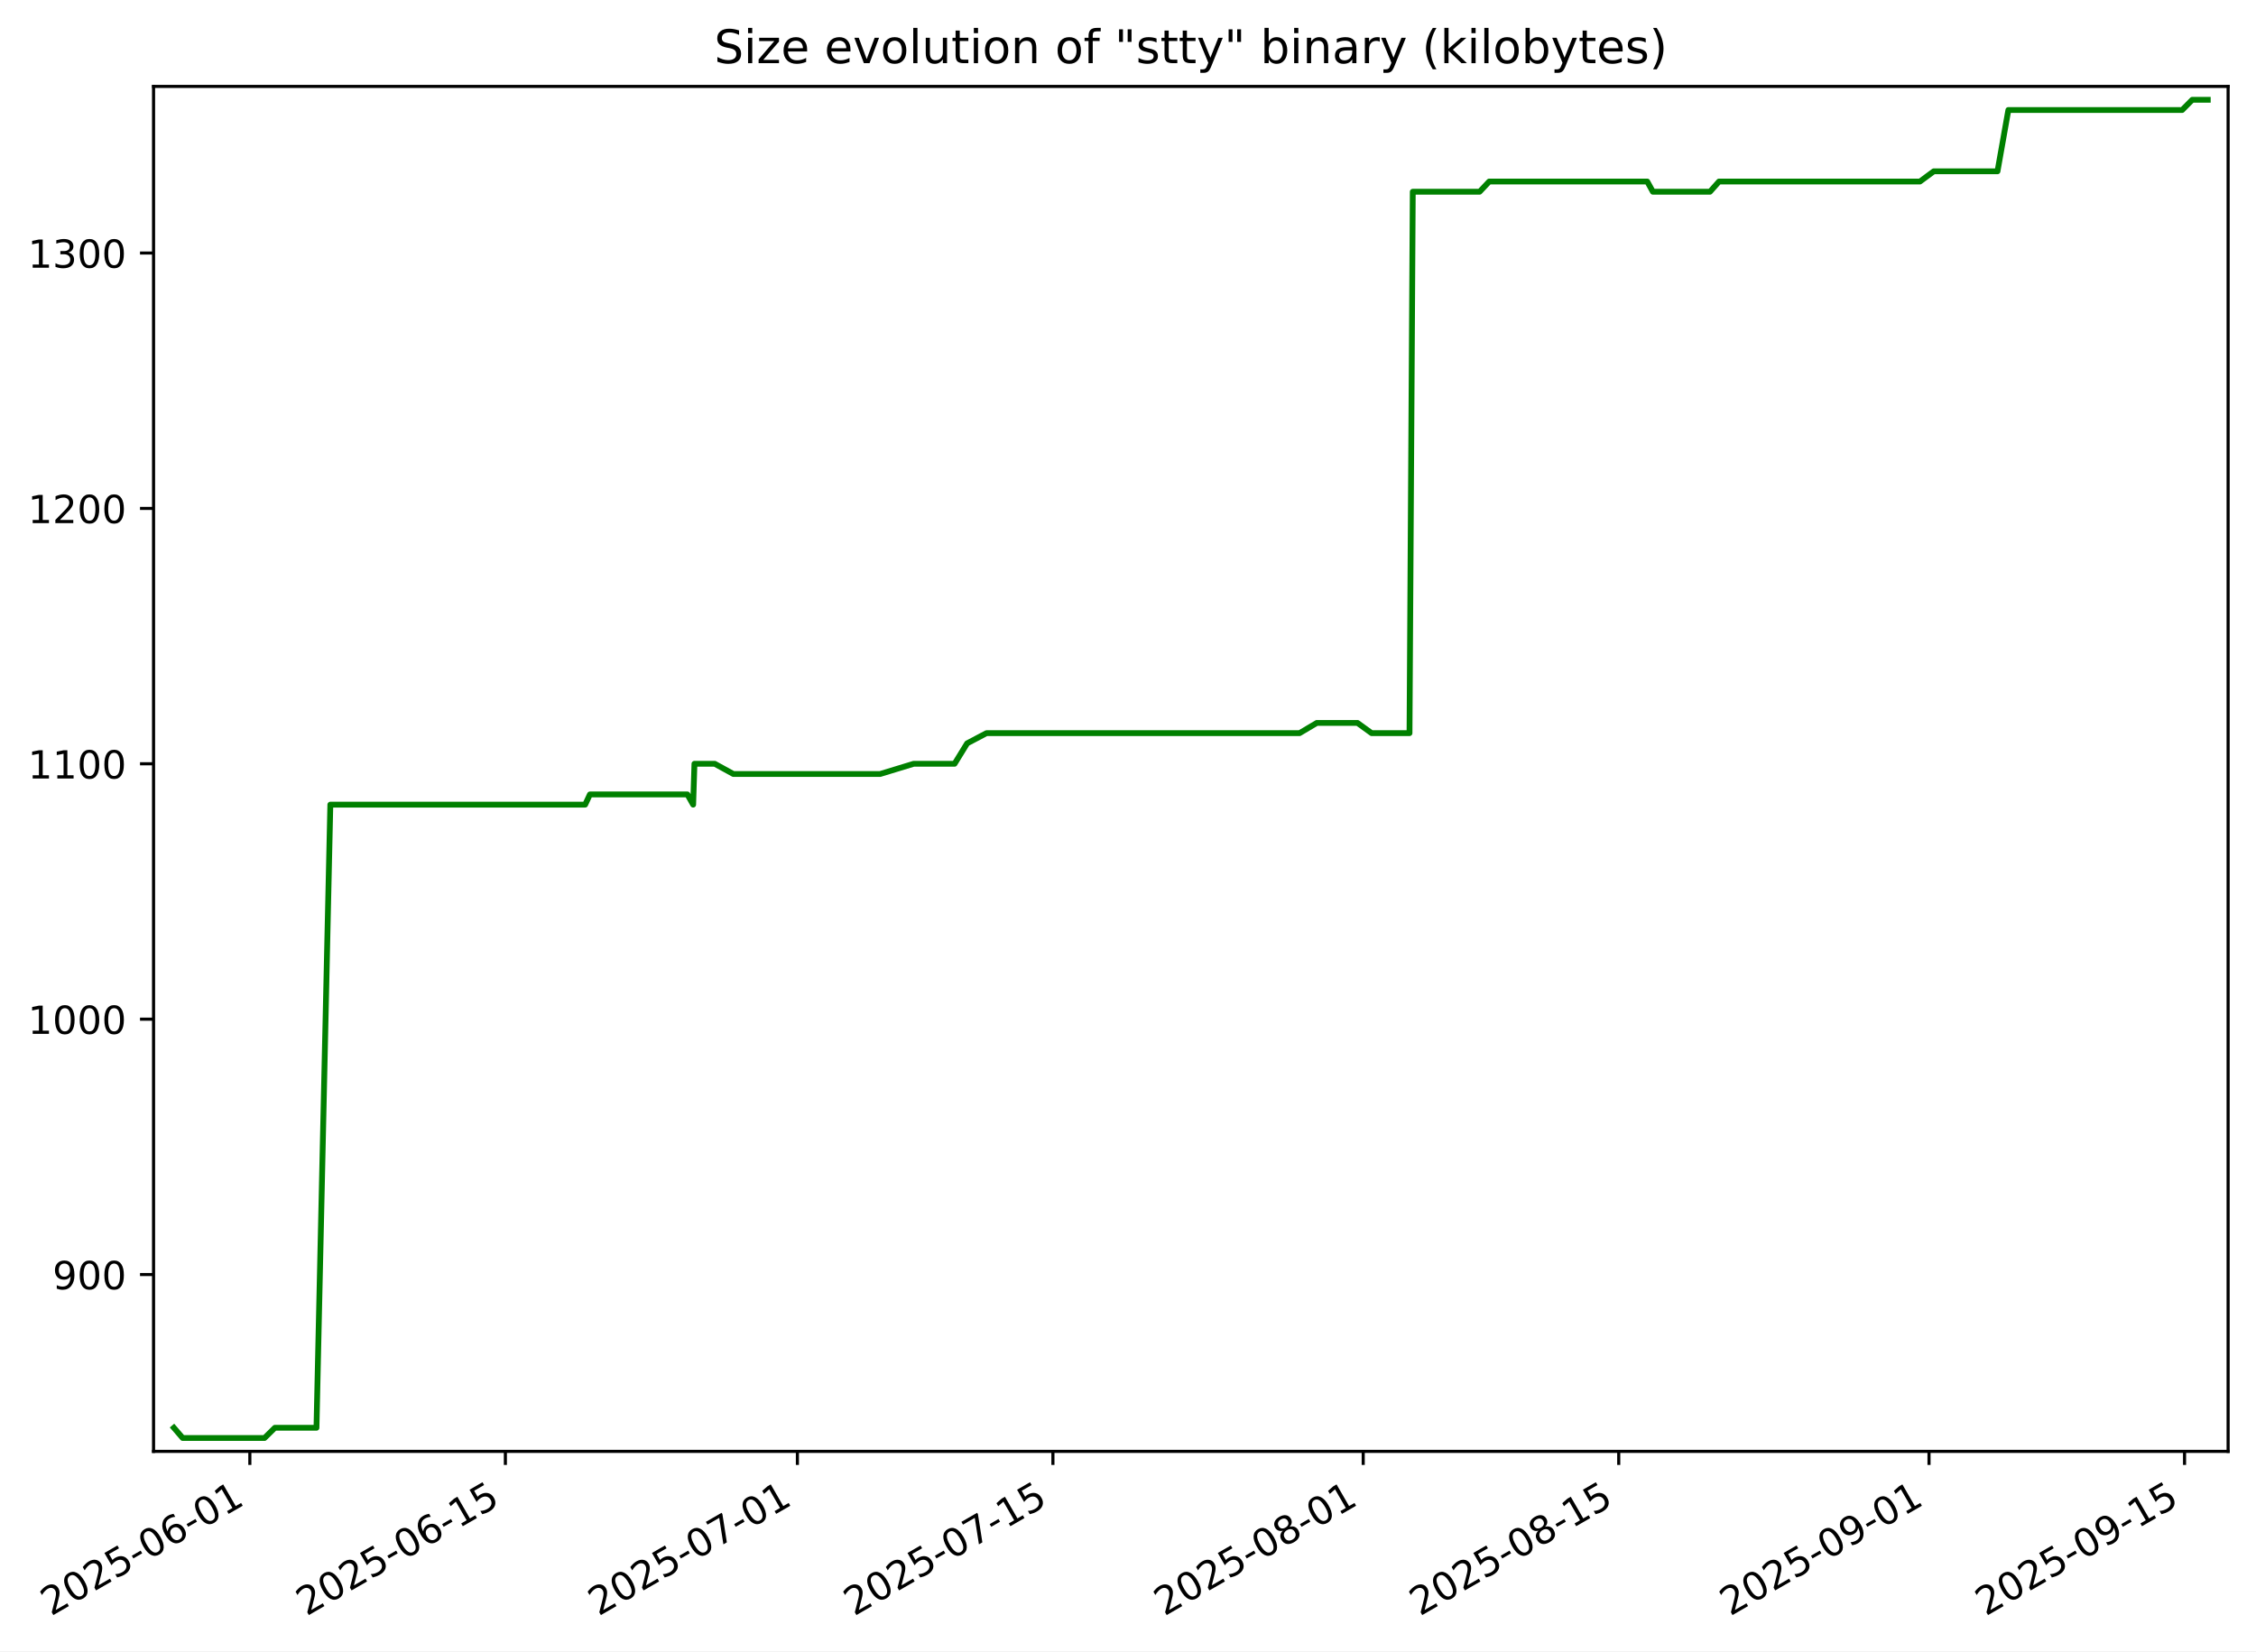
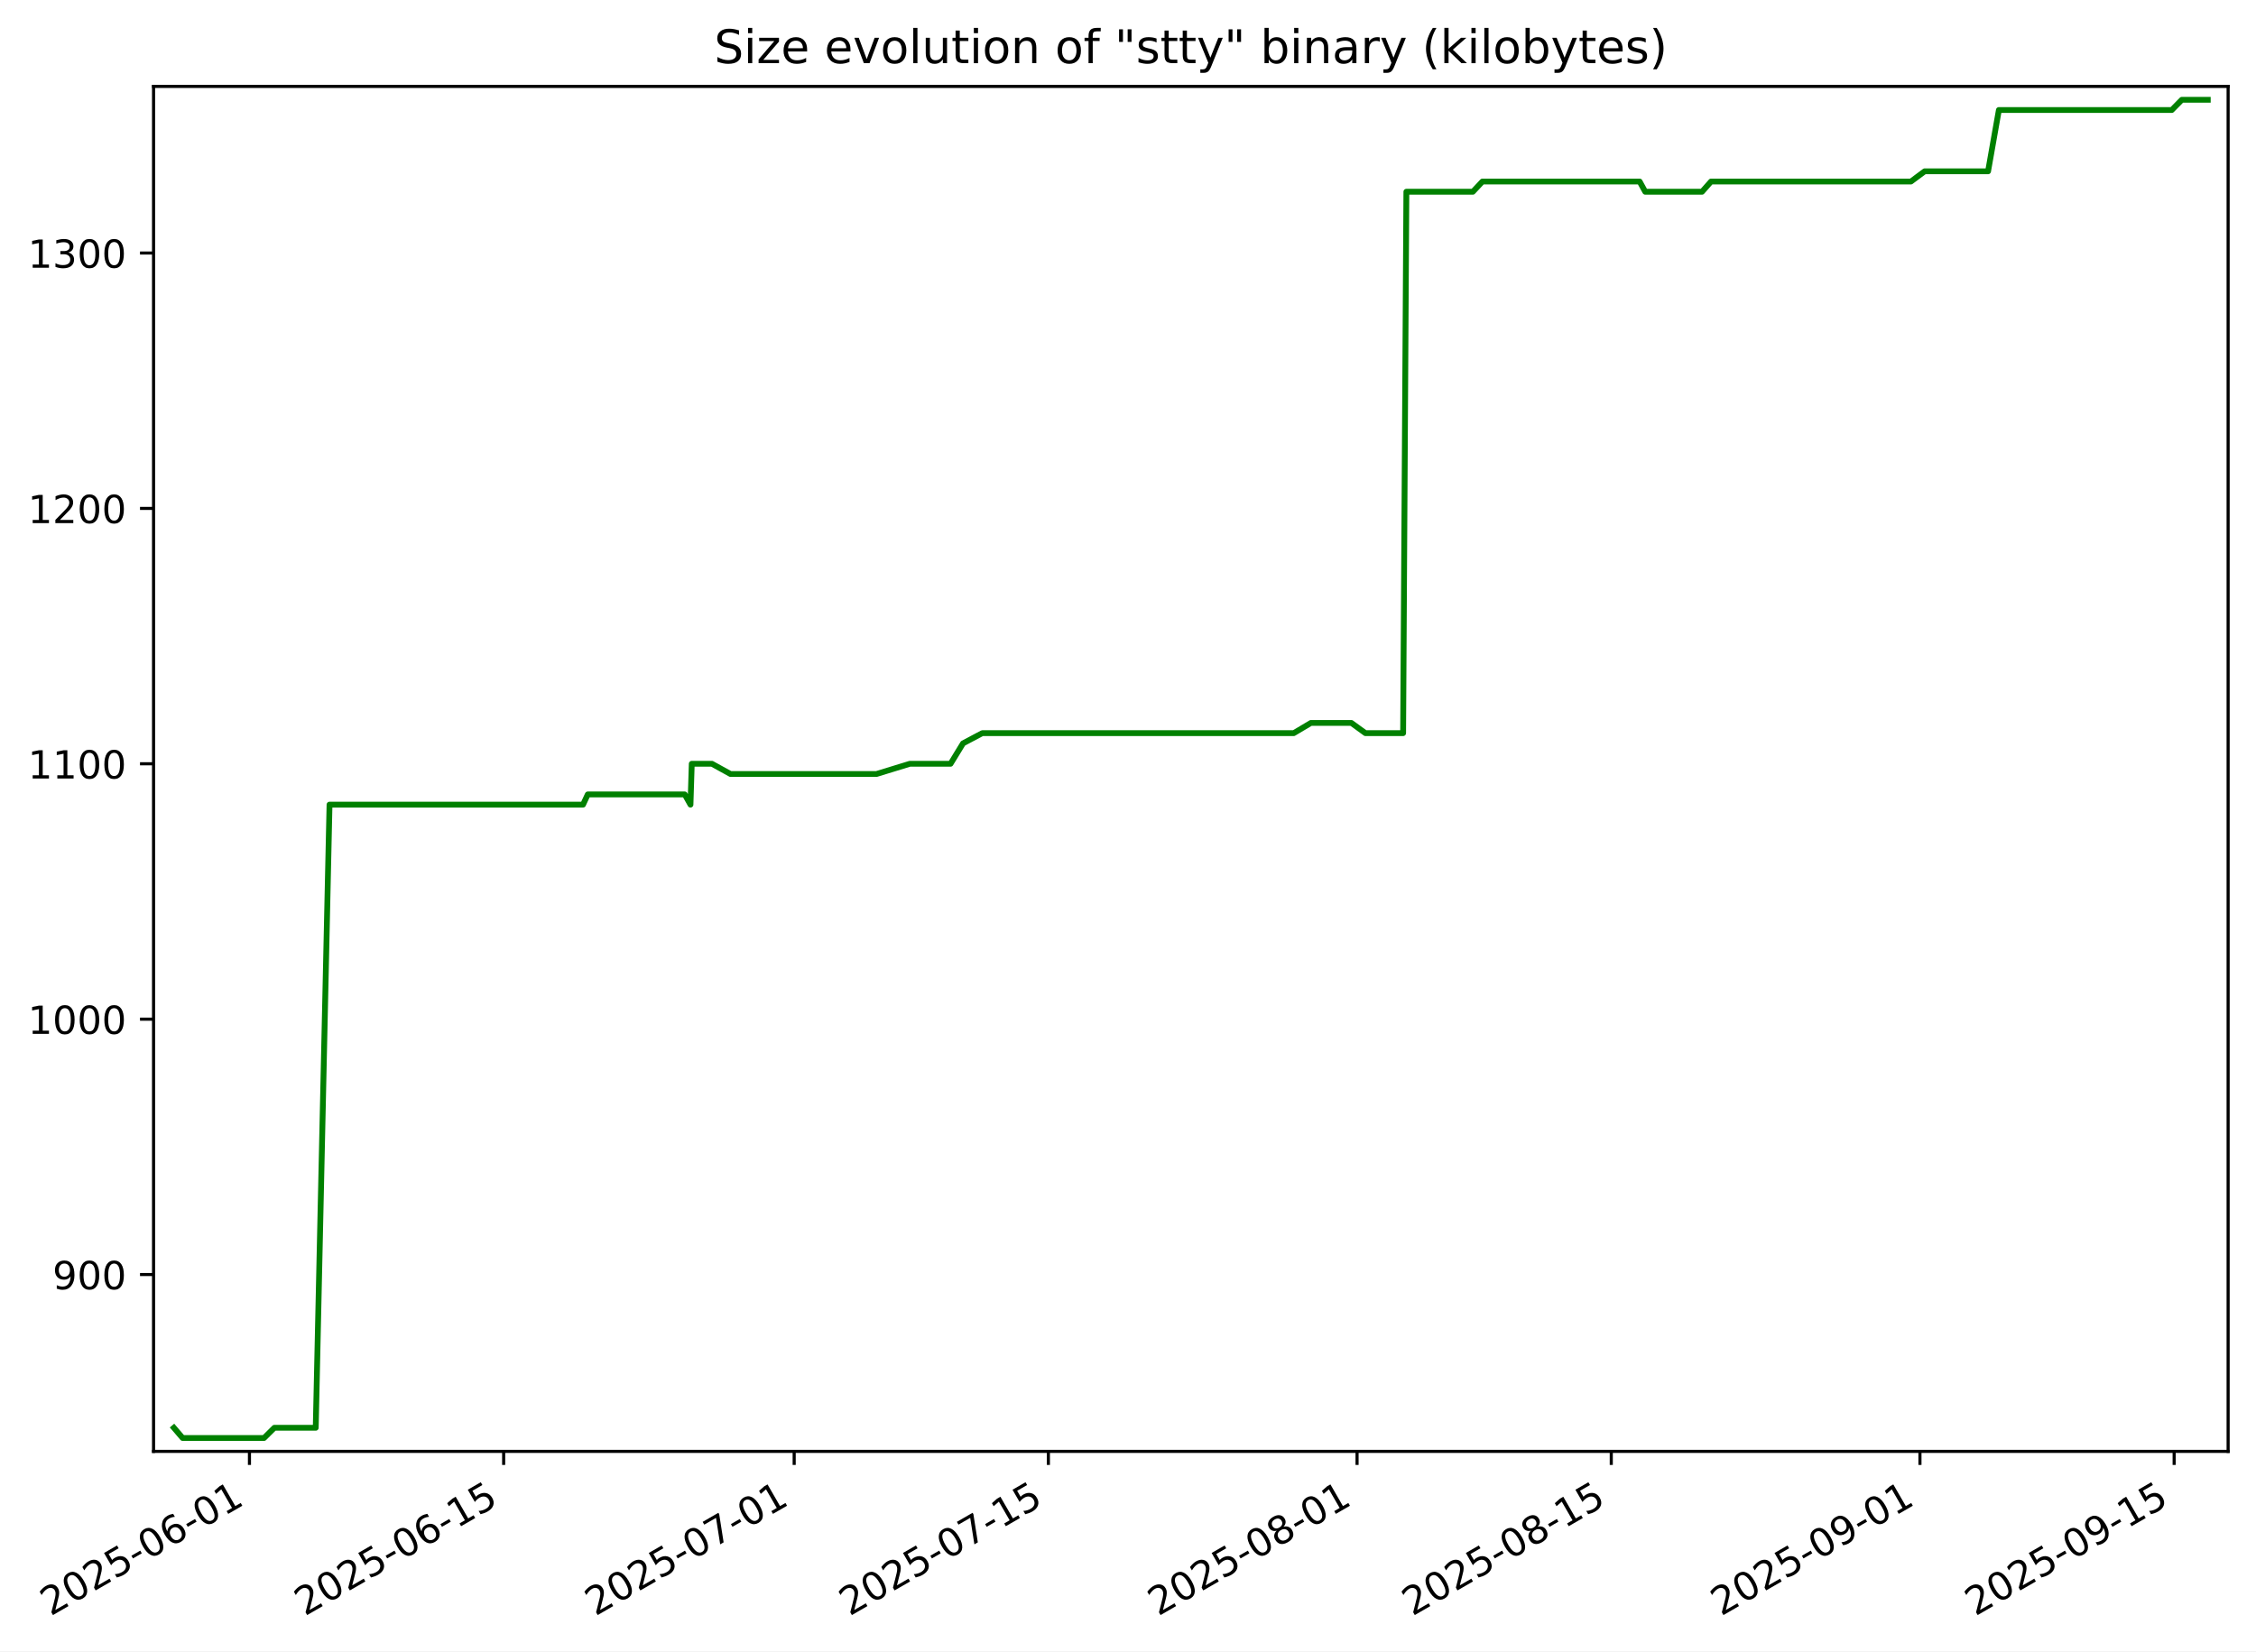
<svg xmlns="http://www.w3.org/2000/svg" xmlns:xlink="http://www.w3.org/1999/xlink" width="582.53pt" height="426.469pt" viewBox="0 0 582.53 426.469" version="1.1">
  <defs>
    <style type="text/css">*{stroke-linejoin: round; stroke-linecap: butt}</style>
  </defs>
  <g id="figure_1">
    <g id="patch_1">
      <path d="M -0 426.469  L 582.53 426.469  L 582.53 0  L -0 0  z " style="fill: #ffffff" />
    </g>
    <g id="axes_1">
      <g id="patch_2">
        <path d="M 39.65 374.83  L 575.33 374.83  L 575.33 22.318  L 39.65 22.318  z " style="fill: #ffffff" />
      </g>
      <g id="matplotlib.axis_1">
        <g id="xtick_1">
          <g id="line2d_1">
            <defs>
-               <path id="m39a433d1b7" d="M 0 0  L 0 3.5  " style="stroke: #000000; stroke-width: 0.8" />
+               <path id="mf70e2e4131" d="M 0 0  L 0 3.5  " style="stroke: #000000; stroke-width: 0.8" />
            </defs>
            <g>
-               <use xlink:href="#m39a433d1b7" x="64.512" y="374.83" style="stroke: #000000; stroke-width: 0.8" />
+               <use xlink:href="#mf70e2e4131" x="64.411" y="374.83" style="stroke: #000000; stroke-width: 0.8" />
            </g>
          </g>
          <g id="text_1">
-             <g transform="translate(13.14299 417.4684) rotate(-30) scale(0.1 -0.1)">
+             <g transform="translate(13.04165 417.4684) rotate(-30) scale(0.1 -0.1)">
              <defs>
                <path id="DejaVuSans-32" d="M 1228 531  L 3431 531  L 3431 0  L 469 0  L 469 531  Q 828 903 1448 1529  Q 2069 2156 2228 2338  Q 2531 2678 2651 2914  Q 2772 3150 2772 3378  Q 2772 3750 2511 3984  Q 2250 4219 1831 4219  Q 1534 4219 1204 4116  Q 875 4013 500 3803  L 500 4441  Q 881 4594 1212 4672  Q 1544 4750 1819 4750  Q 2544 4750 2975 4387  Q 3406 4025 3406 3419  Q 3406 3131 3298 2873  Q 3191 2616 2906 2266  Q 2828 2175 2409 1742  Q 1991 1309 1228 531  z " transform="scale(0.015625)" />
                <path id="DejaVuSans-30" d="M 2034 4250  Q 1547 4250 1301 3770  Q 1056 3291 1056 2328  Q 1056 1369 1301 889  Q 1547 409 2034 409  Q 2525 409 2770 889  Q 3016 1369 3016 2328  Q 3016 3291 2770 3770  Q 2525 4250 2034 4250  z M 2034 4750  Q 2819 4750 3233 4129  Q 3647 3509 3647 2328  Q 3647 1150 3233 529  Q 2819 -91 2034 -91  Q 1250 -91 836 529  Q 422 1150 422 2328  Q 422 3509 836 4129  Q 1250 4750 2034 4750  z " transform="scale(0.015625)" />
                <path id="DejaVuSans-35" d="M 691 4666  L 3169 4666  L 3169 4134  L 1269 4134  L 1269 2991  Q 1406 3038 1543 3061  Q 1681 3084 1819 3084  Q 2600 3084 3056 2656  Q 3513 2228 3513 1497  Q 3513 744 3044 326  Q 2575 -91 1722 -91  Q 1428 -91 1123 -41  Q 819 9 494 109  L 494 744  Q 775 591 1075 516  Q 1375 441 1709 441  Q 2250 441 2565 725  Q 2881 1009 2881 1497  Q 2881 1984 2565 2268  Q 2250 2553 1709 2553  Q 1456 2553 1204 2497  Q 953 2441 691 2322  L 691 4666  z " transform="scale(0.015625)" />
                <path id="DejaVuSans-2d" d="M 313 2009  L 1997 2009  L 1997 1497  L 313 1497  L 313 2009  z " transform="scale(0.015625)" />
                <path id="DejaVuSans-36" d="M 2113 2584  Q 1688 2584 1439 2293  Q 1191 2003 1191 1497  Q 1191 994 1439 701  Q 1688 409 2113 409  Q 2538 409 2786 701  Q 3034 994 3034 1497  Q 3034 2003 2786 2293  Q 2538 2584 2113 2584  z M 3366 4563  L 3366 3988  Q 3128 4100 2886 4159  Q 2644 4219 2406 4219  Q 1781 4219 1451 3797  Q 1122 3375 1075 2522  Q 1259 2794 1537 2939  Q 1816 3084 2150 3084  Q 2853 3084 3261 2657  Q 3669 2231 3669 1497  Q 3669 778 3244 343  Q 2819 -91 2113 -91  Q 1303 -91 875 529  Q 447 1150 447 2328  Q 447 3434 972 4092  Q 1497 4750 2381 4750  Q 2619 4750 2861 4703  Q 3103 4656 3366 4563  z " transform="scale(0.015625)" />
                <path id="DejaVuSans-31" d="M 794 531  L 1825 531  L 1825 4091  L 703 3866  L 703 4441  L 1819 4666  L 2450 4666  L 2450 531  L 3481 531  L 3481 0  L 794 0  L 794 531  z " transform="scale(0.015625)" />
              </defs>
              <use xlink:href="#DejaVuSans-32" />
              <use xlink:href="#DejaVuSans-30" x="63.623" />
              <use xlink:href="#DejaVuSans-32" x="127.246" />
              <use xlink:href="#DejaVuSans-35" x="190.869" />
              <use xlink:href="#DejaVuSans-2d" x="254.492" />
              <use xlink:href="#DejaVuSans-30" x="290.576" />
              <use xlink:href="#DejaVuSans-36" x="354.199" />
              <use xlink:href="#DejaVuSans-2d" x="417.822" />
              <use xlink:href="#DejaVuSans-30" x="453.906" />
              <use xlink:href="#DejaVuSans-31" x="517.529" />
            </g>
          </g>
        </g>
        <g id="xtick_2">
          <g id="line2d_2">
            <g>
-               <use xlink:href="#m39a433d1b7" x="130.493" y="374.83" style="stroke: #000000; stroke-width: 0.8" />
+               <use xlink:href="#mf70e2e4131" x="130.051" y="374.83" style="stroke: #000000; stroke-width: 0.8" />
            </g>
          </g>
          <g id="text_2">
-             <g transform="translate(79.12338 417.4684) rotate(-30) scale(0.1 -0.1)">
+             <g transform="translate(78.68107 417.4684) rotate(-30) scale(0.1 -0.1)">
              <use xlink:href="#DejaVuSans-32" />
              <use xlink:href="#DejaVuSans-30" x="63.623" />
              <use xlink:href="#DejaVuSans-32" x="127.246" />
              <use xlink:href="#DejaVuSans-35" x="190.869" />
              <use xlink:href="#DejaVuSans-2d" x="254.492" />
              <use xlink:href="#DejaVuSans-30" x="290.576" />
              <use xlink:href="#DejaVuSans-36" x="354.199" />
              <use xlink:href="#DejaVuSans-2d" x="417.822" />
              <use xlink:href="#DejaVuSans-31" x="453.906" />
              <use xlink:href="#DejaVuSans-35" x="517.529" />
            </g>
          </g>
        </g>
        <g id="xtick_3">
          <g id="line2d_3">
            <g>
-               <use xlink:href="#m39a433d1b7" x="205.899" y="374.83" style="stroke: #000000; stroke-width: 0.8" />
+               <use xlink:href="#mf70e2e4131" x="205.067" y="374.83" style="stroke: #000000; stroke-width: 0.8" />
            </g>
          </g>
          <g id="text_3">
-             <g transform="translate(154.5295 417.4684) rotate(-30) scale(0.1 -0.1)">
+             <g transform="translate(153.6975 417.4684) rotate(-30) scale(0.1 -0.1)">
              <defs>
                <path id="DejaVuSans-37" d="M 525 4666  L 3525 4666  L 3525 4397  L 1831 0  L 1172 0  L 2766 4134  L 525 4134  L 525 4666  z " transform="scale(0.015625)" />
              </defs>
              <use xlink:href="#DejaVuSans-32" />
              <use xlink:href="#DejaVuSans-30" x="63.623" />
              <use xlink:href="#DejaVuSans-32" x="127.246" />
              <use xlink:href="#DejaVuSans-35" x="190.869" />
              <use xlink:href="#DejaVuSans-2d" x="254.492" />
              <use xlink:href="#DejaVuSans-30" x="290.576" />
              <use xlink:href="#DejaVuSans-37" x="354.199" />
              <use xlink:href="#DejaVuSans-2d" x="417.822" />
              <use xlink:href="#DejaVuSans-30" x="453.906" />
              <use xlink:href="#DejaVuSans-31" x="517.529" />
            </g>
          </g>
        </g>
        <g id="xtick_4">
          <g id="line2d_4">
            <g>
-               <use xlink:href="#m39a433d1b7" x="271.879" y="374.83" style="stroke: #000000; stroke-width: 0.8" />
+               <use xlink:href="#mf70e2e4131" x="270.706" y="374.83" style="stroke: #000000; stroke-width: 0.8" />
            </g>
          </g>
          <g id="text_4">
-             <g transform="translate(220.5099 417.4684) rotate(-30) scale(0.1 -0.1)">
+             <g transform="translate(219.337 417.4684) rotate(-30) scale(0.1 -0.1)">
              <use xlink:href="#DejaVuSans-32" />
              <use xlink:href="#DejaVuSans-30" x="63.623" />
              <use xlink:href="#DejaVuSans-32" x="127.246" />
              <use xlink:href="#DejaVuSans-35" x="190.869" />
              <use xlink:href="#DejaVuSans-2d" x="254.492" />
              <use xlink:href="#DejaVuSans-30" x="290.576" />
              <use xlink:href="#DejaVuSans-37" x="354.199" />
              <use xlink:href="#DejaVuSans-2d" x="417.822" />
              <use xlink:href="#DejaVuSans-31" x="453.906" />
              <use xlink:href="#DejaVuSans-35" x="517.529" />
            </g>
          </g>
        </g>
        <g id="xtick_5">
          <g id="line2d_5">
            <g>
-               <use xlink:href="#m39a433d1b7" x="351.998" y="374.83" style="stroke: #000000; stroke-width: 0.8" />
+               <use xlink:href="#mf70e2e4131" x="350.411" y="374.83" style="stroke: #000000; stroke-width: 0.8" />
            </g>
          </g>
          <g id="text_5">
-             <g transform="translate(300.629 417.4684) rotate(-30) scale(0.1 -0.1)">
+             <g transform="translate(299.042 417.4684) rotate(-30) scale(0.1 -0.1)">
              <defs>
                <path id="DejaVuSans-38" d="M 2034 2216  Q 1584 2216 1326 1975  Q 1069 1734 1069 1313  Q 1069 891 1326 650  Q 1584 409 2034 409  Q 2484 409 2743 651  Q 3003 894 3003 1313  Q 3003 1734 2745 1975  Q 2488 2216 2034 2216  z M 1403 2484  Q 997 2584 770 2862  Q 544 3141 544 3541  Q 544 4100 942 4425  Q 1341 4750 2034 4750  Q 2731 4750 3128 4425  Q 3525 4100 3525 3541  Q 3525 3141 3298 2862  Q 3072 2584 2669 2484  Q 3125 2378 3379 2068  Q 3634 1759 3634 1313  Q 3634 634 3220 271  Q 2806 -91 2034 -91  Q 1263 -91 848 271  Q 434 634 434 1313  Q 434 1759 690 2068  Q 947 2378 1403 2484  z M 1172 3481  Q 1172 3119 1398 2916  Q 1625 2713 2034 2713  Q 2441 2713 2670 2916  Q 2900 3119 2900 3481  Q 2900 3844 2670 4047  Q 2441 4250 2034 4250  Q 1625 4250 1398 4047  Q 1172 3844 1172 3481  z " transform="scale(0.015625)" />
              </defs>
              <use xlink:href="#DejaVuSans-32" />
              <use xlink:href="#DejaVuSans-30" x="63.623" />
              <use xlink:href="#DejaVuSans-32" x="127.246" />
              <use xlink:href="#DejaVuSans-35" x="190.869" />
              <use xlink:href="#DejaVuSans-2d" x="254.492" />
              <use xlink:href="#DejaVuSans-30" x="290.576" />
              <use xlink:href="#DejaVuSans-38" x="354.199" />
              <use xlink:href="#DejaVuSans-2d" x="417.822" />
              <use xlink:href="#DejaVuSans-30" x="453.906" />
              <use xlink:href="#DejaVuSans-31" x="517.529" />
            </g>
          </g>
        </g>
        <g id="xtick_6">
          <g id="line2d_6">
            <g>
-               <use xlink:href="#m39a433d1b7" x="417.979" y="374.83" style="stroke: #000000; stroke-width: 0.8" />
+               <use xlink:href="#mf70e2e4131" x="416.051" y="374.83" style="stroke: #000000; stroke-width: 0.8" />
            </g>
          </g>
          <g id="text_6">
-             <g transform="translate(366.6094 417.4684) rotate(-30) scale(0.1 -0.1)">
+             <g transform="translate(364.6814 417.4684) rotate(-30) scale(0.1 -0.1)">
              <use xlink:href="#DejaVuSans-32" />
              <use xlink:href="#DejaVuSans-30" x="63.623" />
              <use xlink:href="#DejaVuSans-32" x="127.246" />
              <use xlink:href="#DejaVuSans-35" x="190.869" />
              <use xlink:href="#DejaVuSans-2d" x="254.492" />
              <use xlink:href="#DejaVuSans-30" x="290.576" />
              <use xlink:href="#DejaVuSans-38" x="354.199" />
              <use xlink:href="#DejaVuSans-2d" x="417.822" />
              <use xlink:href="#DejaVuSans-31" x="453.906" />
              <use xlink:href="#DejaVuSans-35" x="517.529" />
            </g>
          </g>
        </g>
        <g id="xtick_7">
          <g id="line2d_7">
            <g>
-               <use xlink:href="#m39a433d1b7" x="498.098" y="374.83" style="stroke: #000000; stroke-width: 0.8" />
+               <use xlink:href="#mf70e2e4131" x="495.756" y="374.83" style="stroke: #000000; stroke-width: 0.8" />
            </g>
          </g>
          <g id="text_7">
-             <g transform="translate(446.7284 417.4684) rotate(-30) scale(0.1 -0.1)">
+             <g transform="translate(444.3864 417.4684) rotate(-30) scale(0.1 -0.1)">
              <defs>
                <path id="DejaVuSans-39" d="M 703 97  L 703 672  Q 941 559 1184 500  Q 1428 441 1663 441  Q 2288 441 2617 861  Q 2947 1281 2994 2138  Q 2813 1869 2534 1725  Q 2256 1581 1919 1581  Q 1219 1581 811 2004  Q 403 2428 403 3163  Q 403 3881 828 4315  Q 1253 4750 1959 4750  Q 2769 4750 3195 4129  Q 3622 3509 3622 2328  Q 3622 1225 3098 567  Q 2575 -91 1691 -91  Q 1453 -91 1209 -44  Q 966 3 703 97  z M 1959 2075  Q 2384 2075 2632 2365  Q 2881 2656 2881 3163  Q 2881 3666 2632 3958  Q 2384 4250 1959 4250  Q 1534 4250 1286 3958  Q 1038 3666 1038 3163  Q 1038 2656 1286 2365  Q 1534 2075 1959 2075  z " transform="scale(0.015625)" />
              </defs>
              <use xlink:href="#DejaVuSans-32" />
              <use xlink:href="#DejaVuSans-30" x="63.623" />
              <use xlink:href="#DejaVuSans-32" x="127.246" />
              <use xlink:href="#DejaVuSans-35" x="190.869" />
              <use xlink:href="#DejaVuSans-2d" x="254.492" />
              <use xlink:href="#DejaVuSans-30" x="290.576" />
              <use xlink:href="#DejaVuSans-39" x="354.199" />
              <use xlink:href="#DejaVuSans-2d" x="417.822" />
              <use xlink:href="#DejaVuSans-30" x="453.906" />
              <use xlink:href="#DejaVuSans-31" x="517.529" />
            </g>
          </g>
        </g>
        <g id="xtick_8">
          <g id="line2d_8">
            <g>
-               <use xlink:href="#m39a433d1b7" x="564.078" y="374.83" style="stroke: #000000; stroke-width: 0.8" />
+               <use xlink:href="#mf70e2e4131" x="561.395" y="374.83" style="stroke: #000000; stroke-width: 0.8" />
            </g>
          </g>
          <g id="text_8">
-             <g transform="translate(512.7088 417.4684) rotate(-30) scale(0.1 -0.1)">
+             <g transform="translate(510.0258 417.4684) rotate(-30) scale(0.1 -0.1)">
              <use xlink:href="#DejaVuSans-32" />
              <use xlink:href="#DejaVuSans-30" x="63.623" />
              <use xlink:href="#DejaVuSans-32" x="127.246" />
              <use xlink:href="#DejaVuSans-35" x="190.869" />
              <use xlink:href="#DejaVuSans-2d" x="254.492" />
              <use xlink:href="#DejaVuSans-30" x="290.576" />
              <use xlink:href="#DejaVuSans-39" x="354.199" />
              <use xlink:href="#DejaVuSans-2d" x="417.822" />
              <use xlink:href="#DejaVuSans-31" x="453.906" />
              <use xlink:href="#DejaVuSans-35" x="517.529" />
            </g>
          </g>
        </g>
      </g>
      <g id="matplotlib.axis_2">
        <g id="ytick_1">
          <g id="line2d_9">
            <defs>
-               <path id="mb02d196bd2" d="M 0 0  L -3.5 0  " style="stroke: #000000; stroke-width: 0.8" />
+               <path id="m2237497258" d="M 0 0  L -3.5 0  " style="stroke: #000000; stroke-width: 0.8" />
            </defs>
            <g>
-               <use xlink:href="#mb02d196bd2" x="39.65" y="329.163" style="stroke: #000000; stroke-width: 0.8" />
+               <use xlink:href="#m2237497258" x="39.65" y="329.163" style="stroke: #000000; stroke-width: 0.8" />
            </g>
          </g>
          <g id="text_9">
            <g transform="translate(13.5625 332.9627) scale(0.1 -0.1)">
              <use xlink:href="#DejaVuSans-39" />
              <use xlink:href="#DejaVuSans-30" x="63.623" />
              <use xlink:href="#DejaVuSans-30" x="127.246" />
            </g>
          </g>
        </g>
        <g id="ytick_2">
          <g id="line2d_10">
            <g>
-               <use xlink:href="#mb02d196bd2" x="39.65" y="263.209" style="stroke: #000000; stroke-width: 0.8" />
+               <use xlink:href="#m2237497258" x="39.65" y="263.209" style="stroke: #000000; stroke-width: 0.8" />
            </g>
          </g>
          <g id="text_10">
            <g transform="translate(7.2 267.0085) scale(0.1 -0.1)">
              <use xlink:href="#DejaVuSans-31" />
              <use xlink:href="#DejaVuSans-30" x="63.623" />
              <use xlink:href="#DejaVuSans-30" x="127.246" />
              <use xlink:href="#DejaVuSans-30" x="190.869" />
            </g>
          </g>
        </g>
        <g id="ytick_3">
          <g id="line2d_11">
            <g>
-               <use xlink:href="#mb02d196bd2" x="39.65" y="197.255" style="stroke: #000000; stroke-width: 0.8" />
+               <use xlink:href="#m2237497258" x="39.65" y="197.255" style="stroke: #000000; stroke-width: 0.8" />
            </g>
          </g>
          <g id="text_11">
            <g transform="translate(7.2 201.0543) scale(0.1 -0.1)">
              <use xlink:href="#DejaVuSans-31" />
              <use xlink:href="#DejaVuSans-31" x="63.623" />
              <use xlink:href="#DejaVuSans-30" x="127.246" />
              <use xlink:href="#DejaVuSans-30" x="190.869" />
            </g>
          </g>
        </g>
        <g id="ytick_4">
          <g id="line2d_12">
            <g>
-               <use xlink:href="#mb02d196bd2" x="39.65" y="131.301" style="stroke: #000000; stroke-width: 0.8" />
+               <use xlink:href="#m2237497258" x="39.65" y="131.301" style="stroke: #000000; stroke-width: 0.8" />
            </g>
          </g>
          <g id="text_12">
            <g transform="translate(7.2 135.1001) scale(0.1 -0.1)">
              <use xlink:href="#DejaVuSans-31" />
              <use xlink:href="#DejaVuSans-32" x="63.623" />
              <use xlink:href="#DejaVuSans-30" x="127.246" />
              <use xlink:href="#DejaVuSans-30" x="190.869" />
            </g>
          </g>
        </g>
        <g id="ytick_5">
          <g id="line2d_13">
            <g>
-               <use xlink:href="#mb02d196bd2" x="39.65" y="65.347" style="stroke: #000000; stroke-width: 0.8" />
+               <use xlink:href="#m2237497258" x="39.65" y="65.347" style="stroke: #000000; stroke-width: 0.8" />
            </g>
          </g>
          <g id="text_13">
            <g transform="translate(7.2 69.14586) scale(0.1 -0.1)">
              <defs>
                <path id="DejaVuSans-33" d="M 2597 2516  Q 3050 2419 3304 2112  Q 3559 1806 3559 1356  Q 3559 666 3084 287  Q 2609 -91 1734 -91  Q 1441 -91 1130 -33  Q 819 25 488 141  L 488 750  Q 750 597 1062 519  Q 1375 441 1716 441  Q 2309 441 2620 675  Q 2931 909 2931 1356  Q 2931 1769 2642 2001  Q 2353 2234 1838 2234  L 1294 2234  L 1294 2753  L 1863 2753  Q 2328 2753 2575 2939  Q 2822 3125 2822 3475  Q 2822 3834 2567 4026  Q 2313 4219 1838 4219  Q 1578 4219 1281 4162  Q 984 4106 628 3988  L 628 4550  Q 988 4650 1302 4700  Q 1616 4750 1894 4750  Q 2613 4750 3031 4423  Q 3450 4097 3450 3541  Q 3450 3153 3228 2886  Q 3006 2619 2597 2516  z " transform="scale(0.015625)" />
              </defs>
              <use xlink:href="#DejaVuSans-31" />
              <use xlink:href="#DejaVuSans-33" x="63.623" />
              <use xlink:href="#DejaVuSans-30" x="127.246" />
              <use xlink:href="#DejaVuSans-30" x="190.869" />
            </g>
          </g>
        </g>
      </g>
      <g id="line2d_14">
-         <path d="M 44.902 368.736  L 47.166 371.374  L 68.304 371.374  L 70.981 368.736  L 81.718 368.736  L 85.296 207.808  L 151.095 207.808  L 152.326 205.17  L 177.494 205.17  L 178.983 207.808  L 179.315 197.255  L 184.558 197.255  L 189.372 199.893  L 227.258 199.893  L 235.908 197.255  L 246.486 197.255  L 249.726 191.979  L 254.725 189.341  L 335.569 189.341  L 340.02 186.702  L 350.516 186.702  L 354.171 189.341  L 363.957 189.341  L 364.798 49.518  L 382.055 49.518  L 384.539 46.879  L 425.34 46.879  L 426.795 49.518  L 441.539 49.518  L 443.88 46.879  L 495.758 46.879  L 499.325 44.241  L 515.782 44.241  L 518.584 28.412  L 563.461 28.412  L 566.073 25.774  L 570.078 25.774  L 570.078 25.774  " clip-path="url(#pcfd6b20992)" style="fill: none; stroke: #008000; stroke-width: 1.5; stroke-linecap: square" />
+         <path d="M 44.902 368.736  L 47.154 371.374  L 68.183 371.374  L 70.847 368.736  L 81.528 368.736  L 85.087 207.808  L 150.546 207.808  L 151.771 205.17  L 176.809 205.17  L 178.29 207.808  L 178.621 197.255  L 183.837 197.255  L 188.625 199.893  L 226.316 199.893  L 234.921 197.255  L 245.444 197.255  L 248.667 191.979  L 253.64 189.341  L 334.067 189.341  L 338.495 186.702  L 348.937 186.702  L 352.572 189.341  L 362.308 189.341  L 363.145 49.518  L 380.313 49.518  L 382.784 46.879  L 423.374 46.879  L 424.821 49.518  L 439.489 49.518  L 441.818 46.879  L 493.428 46.879  L 496.977 44.241  L 513.349 44.241  L 516.136 28.412  L 560.781 28.412  L 563.38 25.774  L 570.078 25.774  L 570.078 25.774  " clip-path="url(#p7ca986b3e1)" style="fill: none; stroke: #008000; stroke-width: 1.5; stroke-linecap: square" />
      </g>
      <g id="patch_3">
        <path d="M 39.65 374.83  L 39.65 22.318  " style="fill: none; stroke: #000000; stroke-width: 0.8; stroke-linejoin: miter; stroke-linecap: square" />
      </g>
      <g id="patch_4">
        <path d="M 575.33 374.83  L 575.33 22.318  " style="fill: none; stroke: #000000; stroke-width: 0.8; stroke-linejoin: miter; stroke-linecap: square" />
      </g>
      <g id="patch_5">
        <path d="M 39.65 374.83  L 575.33 374.83  " style="fill: none; stroke: #000000; stroke-width: 0.8; stroke-linejoin: miter; stroke-linecap: square" />
      </g>
      <g id="patch_6">
        <path d="M 39.65 22.318  L 575.33 22.318  " style="fill: none; stroke: #000000; stroke-width: 0.8; stroke-linejoin: miter; stroke-linecap: square" />
      </g>
      <g id="text_14">
        <g transform="translate(184.4131 16.31812) scale(0.12 -0.12)">
          <defs>
            <path id="DejaVuSans-53" d="M 3425 4513  L 3425 3897  Q 3066 4069 2747 4153  Q 2428 4238 2131 4238  Q 1616 4238 1336 4038  Q 1056 3838 1056 3469  Q 1056 3159 1242 3001  Q 1428 2844 1947 2747  L 2328 2669  Q 3034 2534 3370 2195  Q 3706 1856 3706 1288  Q 3706 609 3251 259  Q 2797 -91 1919 -91  Q 1588 -91 1214 -16  Q 841 59 441 206  L 441 856  Q 825 641 1194 531  Q 1563 422 1919 422  Q 2459 422 2753 634  Q 3047 847 3047 1241  Q 3047 1584 2836 1778  Q 2625 1972 2144 2069  L 1759 2144  Q 1053 2284 737 2584  Q 422 2884 422 3419  Q 422 4038 858 4394  Q 1294 4750 2059 4750  Q 2388 4750 2728 4690  Q 3069 4631 3425 4513  z " transform="scale(0.015625)" />
            <path id="DejaVuSans-69" d="M 603 3500  L 1178 3500  L 1178 0  L 603 0  L 603 3500  z M 603 4863  L 1178 4863  L 1178 4134  L 603 4134  L 603 4863  z " transform="scale(0.015625)" />
            <path id="DejaVuSans-7a" d="M 353 3500  L 3084 3500  L 3084 2975  L 922 459  L 3084 459  L 3084 0  L 275 0  L 275 525  L 2438 3041  L 353 3041  L 353 3500  z " transform="scale(0.015625)" />
            <path id="DejaVuSans-65" d="M 3597 1894  L 3597 1613  L 953 1613  Q 991 1019 1311 708  Q 1631 397 2203 397  Q 2534 397 2845 478  Q 3156 559 3463 722  L 3463 178  Q 3153 47 2828 -22  Q 2503 -91 2169 -91  Q 1331 -91 842 396  Q 353 884 353 1716  Q 353 2575 817 3079  Q 1281 3584 2069 3584  Q 2775 3584 3186 3129  Q 3597 2675 3597 1894  z M 3022 2063  Q 3016 2534 2758 2815  Q 2500 3097 2075 3097  Q 1594 3097 1305 2825  Q 1016 2553 972 2059  L 3022 2063  z " transform="scale(0.015625)" />
            <path id="DejaVuSans-20" transform="scale(0.015625)" />
            <path id="DejaVuSans-76" d="M 191 3500  L 800 3500  L 1894 563  L 2988 3500  L 3597 3500  L 2284 0  L 1503 0  L 191 3500  z " transform="scale(0.015625)" />
            <path id="DejaVuSans-6f" d="M 1959 3097  Q 1497 3097 1228 2736  Q 959 2375 959 1747  Q 959 1119 1226 758  Q 1494 397 1959 397  Q 2419 397 2687 759  Q 2956 1122 2956 1747  Q 2956 2369 2687 2733  Q 2419 3097 1959 3097  z M 1959 3584  Q 2709 3584 3137 3096  Q 3566 2609 3566 1747  Q 3566 888 3137 398  Q 2709 -91 1959 -91  Q 1206 -91 779 398  Q 353 888 353 1747  Q 353 2609 779 3096  Q 1206 3584 1959 3584  z " transform="scale(0.015625)" />
            <path id="DejaVuSans-6c" d="M 603 4863  L 1178 4863  L 1178 0  L 603 0  L 603 4863  z " transform="scale(0.015625)" />
            <path id="DejaVuSans-75" d="M 544 1381  L 544 3500  L 1119 3500  L 1119 1403  Q 1119 906 1312 657  Q 1506 409 1894 409  Q 2359 409 2629 706  Q 2900 1003 2900 1516  L 2900 3500  L 3475 3500  L 3475 0  L 2900 0  L 2900 538  Q 2691 219 2414 64  Q 2138 -91 1772 -91  Q 1169 -91 856 284  Q 544 659 544 1381  z M 1991 3584  L 1991 3584  z " transform="scale(0.015625)" />
            <path id="DejaVuSans-74" d="M 1172 4494  L 1172 3500  L 2356 3500  L 2356 3053  L 1172 3053  L 1172 1153  Q 1172 725 1289 603  Q 1406 481 1766 481  L 2356 481  L 2356 0  L 1766 0  Q 1100 0 847 248  Q 594 497 594 1153  L 594 3053  L 172 3053  L 172 3500  L 594 3500  L 594 4494  L 1172 4494  z " transform="scale(0.015625)" />
            <path id="DejaVuSans-6e" d="M 3513 2113  L 3513 0  L 2938 0  L 2938 2094  Q 2938 2591 2744 2837  Q 2550 3084 2163 3084  Q 1697 3084 1428 2787  Q 1159 2491 1159 1978  L 1159 0  L 581 0  L 581 3500  L 1159 3500  L 1159 2956  Q 1366 3272 1645 3428  Q 1925 3584 2291 3584  Q 2894 3584 3203 3211  Q 3513 2838 3513 2113  z " transform="scale(0.015625)" />
            <path id="DejaVuSans-66" d="M 2375 4863  L 2375 4384  L 1825 4384  Q 1516 4384 1395 4259  Q 1275 4134 1275 3809  L 1275 3500  L 2222 3500  L 2222 3053  L 1275 3053  L 1275 0  L 697 0  L 697 3053  L 147 3053  L 147 3500  L 697 3500  L 697 3744  Q 697 4328 969 4595  Q 1241 4863 1831 4863  L 2375 4863  z " transform="scale(0.015625)" />
            <path id="DejaVuSans-22" d="M 1147 4666  L 1147 2931  L 616 2931  L 616 4666  L 1147 4666  z M 2328 4666  L 2328 2931  L 1797 2931  L 1797 4666  L 2328 4666  z " transform="scale(0.015625)" />
            <path id="DejaVuSans-73" d="M 2834 3397  L 2834 2853  Q 2591 2978 2328 3040  Q 2066 3103 1784 3103  Q 1356 3103 1142 2972  Q 928 2841 928 2578  Q 928 2378 1081 2264  Q 1234 2150 1697 2047  L 1894 2003  Q 2506 1872 2764 1633  Q 3022 1394 3022 966  Q 3022 478 2636 193  Q 2250 -91 1575 -91  Q 1294 -91 989 -36  Q 684 19 347 128  L 347 722  Q 666 556 975 473  Q 1284 391 1588 391  Q 1994 391 2212 530  Q 2431 669 2431 922  Q 2431 1156 2273 1281  Q 2116 1406 1581 1522  L 1381 1569  Q 847 1681 609 1914  Q 372 2147 372 2553  Q 372 3047 722 3315  Q 1072 3584 1716 3584  Q 2034 3584 2315 3537  Q 2597 3491 2834 3397  z " transform="scale(0.015625)" />
            <path id="DejaVuSans-79" d="M 2059 -325  Q 1816 -950 1584 -1140  Q 1353 -1331 966 -1331  L 506 -1331  L 506 -850  L 844 -850  Q 1081 -850 1212 -737  Q 1344 -625 1503 -206  L 1606 56  L 191 3500  L 800 3500  L 1894 763  L 2988 3500  L 3597 3500  L 2059 -325  z " transform="scale(0.015625)" />
            <path id="DejaVuSans-62" d="M 3116 1747  Q 3116 2381 2855 2742  Q 2594 3103 2138 3103  Q 1681 3103 1420 2742  Q 1159 2381 1159 1747  Q 1159 1113 1420 752  Q 1681 391 2138 391  Q 2594 391 2855 752  Q 3116 1113 3116 1747  z M 1159 2969  Q 1341 3281 1617 3432  Q 1894 3584 2278 3584  Q 2916 3584 3314 3078  Q 3713 2572 3713 1747  Q 3713 922 3314 415  Q 2916 -91 2278 -91  Q 1894 -91 1617 61  Q 1341 213 1159 525  L 1159 0  L 581 0  L 581 4863  L 1159 4863  L 1159 2969  z " transform="scale(0.015625)" />
            <path id="DejaVuSans-61" d="M 2194 1759  Q 1497 1759 1228 1600  Q 959 1441 959 1056  Q 959 750 1161 570  Q 1363 391 1709 391  Q 2188 391 2477 730  Q 2766 1069 2766 1631  L 2766 1759  L 2194 1759  z M 3341 1997  L 3341 0  L 2766 0  L 2766 531  Q 2569 213 2275 61  Q 1981 -91 1556 -91  Q 1019 -91 701 211  Q 384 513 384 1019  Q 384 1609 779 1909  Q 1175 2209 1959 2209  L 2766 2209  L 2766 2266  Q 2766 2663 2505 2880  Q 2244 3097 1772 3097  Q 1472 3097 1187 3025  Q 903 2953 641 2809  L 641 3341  Q 956 3463 1253 3523  Q 1550 3584 1831 3584  Q 2591 3584 2966 3190  Q 3341 2797 3341 1997  z " transform="scale(0.015625)" />
            <path id="DejaVuSans-72" d="M 2631 2963  Q 2534 3019 2420 3045  Q 2306 3072 2169 3072  Q 1681 3072 1420 2755  Q 1159 2438 1159 1844  L 1159 0  L 581 0  L 581 3500  L 1159 3500  L 1159 2956  Q 1341 3275 1631 3429  Q 1922 3584 2338 3584  Q 2397 3584 2469 3576  Q 2541 3569 2628 3553  L 2631 2963  z " transform="scale(0.015625)" />
            <path id="DejaVuSans-28" d="M 1984 4856  Q 1566 4138 1362 3434  Q 1159 2731 1159 2009  Q 1159 1288 1364 580  Q 1569 -128 1984 -844  L 1484 -844  Q 1016 -109 783 600  Q 550 1309 550 2009  Q 550 2706 781 3412  Q 1013 4119 1484 4856  L 1984 4856  z " transform="scale(0.015625)" />
            <path id="DejaVuSans-6b" d="M 581 4863  L 1159 4863  L 1159 1991  L 2875 3500  L 3609 3500  L 1753 1863  L 3688 0  L 2938 0  L 1159 1709  L 1159 0  L 581 0  L 581 4863  z " transform="scale(0.015625)" />
            <path id="DejaVuSans-29" d="M 513 4856  L 1013 4856  Q 1481 4119 1714 3412  Q 1947 2706 1947 2009  Q 1947 1309 1714 600  Q 1481 -109 1013 -844  L 513 -844  Q 928 -128 1133 580  Q 1338 1288 1338 2009  Q 1338 2731 1133 3434  Q 928 4138 513 4856  z " transform="scale(0.015625)" />
          </defs>
          <use xlink:href="#DejaVuSans-53" />
          <use xlink:href="#DejaVuSans-69" x="63.477" />
          <use xlink:href="#DejaVuSans-7a" x="91.26" />
          <use xlink:href="#DejaVuSans-65" x="143.75" />
          <use xlink:href="#DejaVuSans-20" x="205.273" />
          <use xlink:href="#DejaVuSans-65" x="237.061" />
          <use xlink:href="#DejaVuSans-76" x="298.584" />
          <use xlink:href="#DejaVuSans-6f" x="357.764" />
          <use xlink:href="#DejaVuSans-6c" x="418.945" />
          <use xlink:href="#DejaVuSans-75" x="446.729" />
          <use xlink:href="#DejaVuSans-74" x="510.107" />
          <use xlink:href="#DejaVuSans-69" x="549.316" />
          <use xlink:href="#DejaVuSans-6f" x="577.1" />
          <use xlink:href="#DejaVuSans-6e" x="638.281" />
          <use xlink:href="#DejaVuSans-20" x="701.66" />
          <use xlink:href="#DejaVuSans-6f" x="733.447" />
          <use xlink:href="#DejaVuSans-66" x="794.629" />
          <use xlink:href="#DejaVuSans-20" x="829.834" />
          <use xlink:href="#DejaVuSans-22" x="861.621" />
          <use xlink:href="#DejaVuSans-73" x="907.617" />
          <use xlink:href="#DejaVuSans-74" x="959.717" />
          <use xlink:href="#DejaVuSans-74" x="998.926" />
          <use xlink:href="#DejaVuSans-79" x="1038.135" />
          <use xlink:href="#DejaVuSans-22" x="1097.314" />
          <use xlink:href="#DejaVuSans-20" x="1143.311" />
          <use xlink:href="#DejaVuSans-62" x="1175.098" />
          <use xlink:href="#DejaVuSans-69" x="1238.574" />
          <use xlink:href="#DejaVuSans-6e" x="1266.357" />
          <use xlink:href="#DejaVuSans-61" x="1329.736" />
          <use xlink:href="#DejaVuSans-72" x="1391.016" />
          <use xlink:href="#DejaVuSans-79" x="1432.129" />
          <use xlink:href="#DejaVuSans-20" x="1491.309" />
          <use xlink:href="#DejaVuSans-28" x="1523.096" />
          <use xlink:href="#DejaVuSans-6b" x="1562.109" />
          <use xlink:href="#DejaVuSans-69" x="1620.02" />
          <use xlink:href="#DejaVuSans-6c" x="1647.803" />
          <use xlink:href="#DejaVuSans-6f" x="1675.586" />
          <use xlink:href="#DejaVuSans-62" x="1736.768" />
          <use xlink:href="#DejaVuSans-79" x="1800.244" />
          <use xlink:href="#DejaVuSans-74" x="1859.424" />
          <use xlink:href="#DejaVuSans-65" x="1898.633" />
          <use xlink:href="#DejaVuSans-73" x="1960.156" />
          <use xlink:href="#DejaVuSans-29" x="2012.256" />
        </g>
      </g>
    </g>
  </g>
  <defs>
-     <clipPath id="pcfd6b20992">
+     <clipPath id="p7ca986b3e1">
      <rect x="39.65" y="22.318" width="535.68" height="352.512" />
    </clipPath>
  </defs>
</svg>
